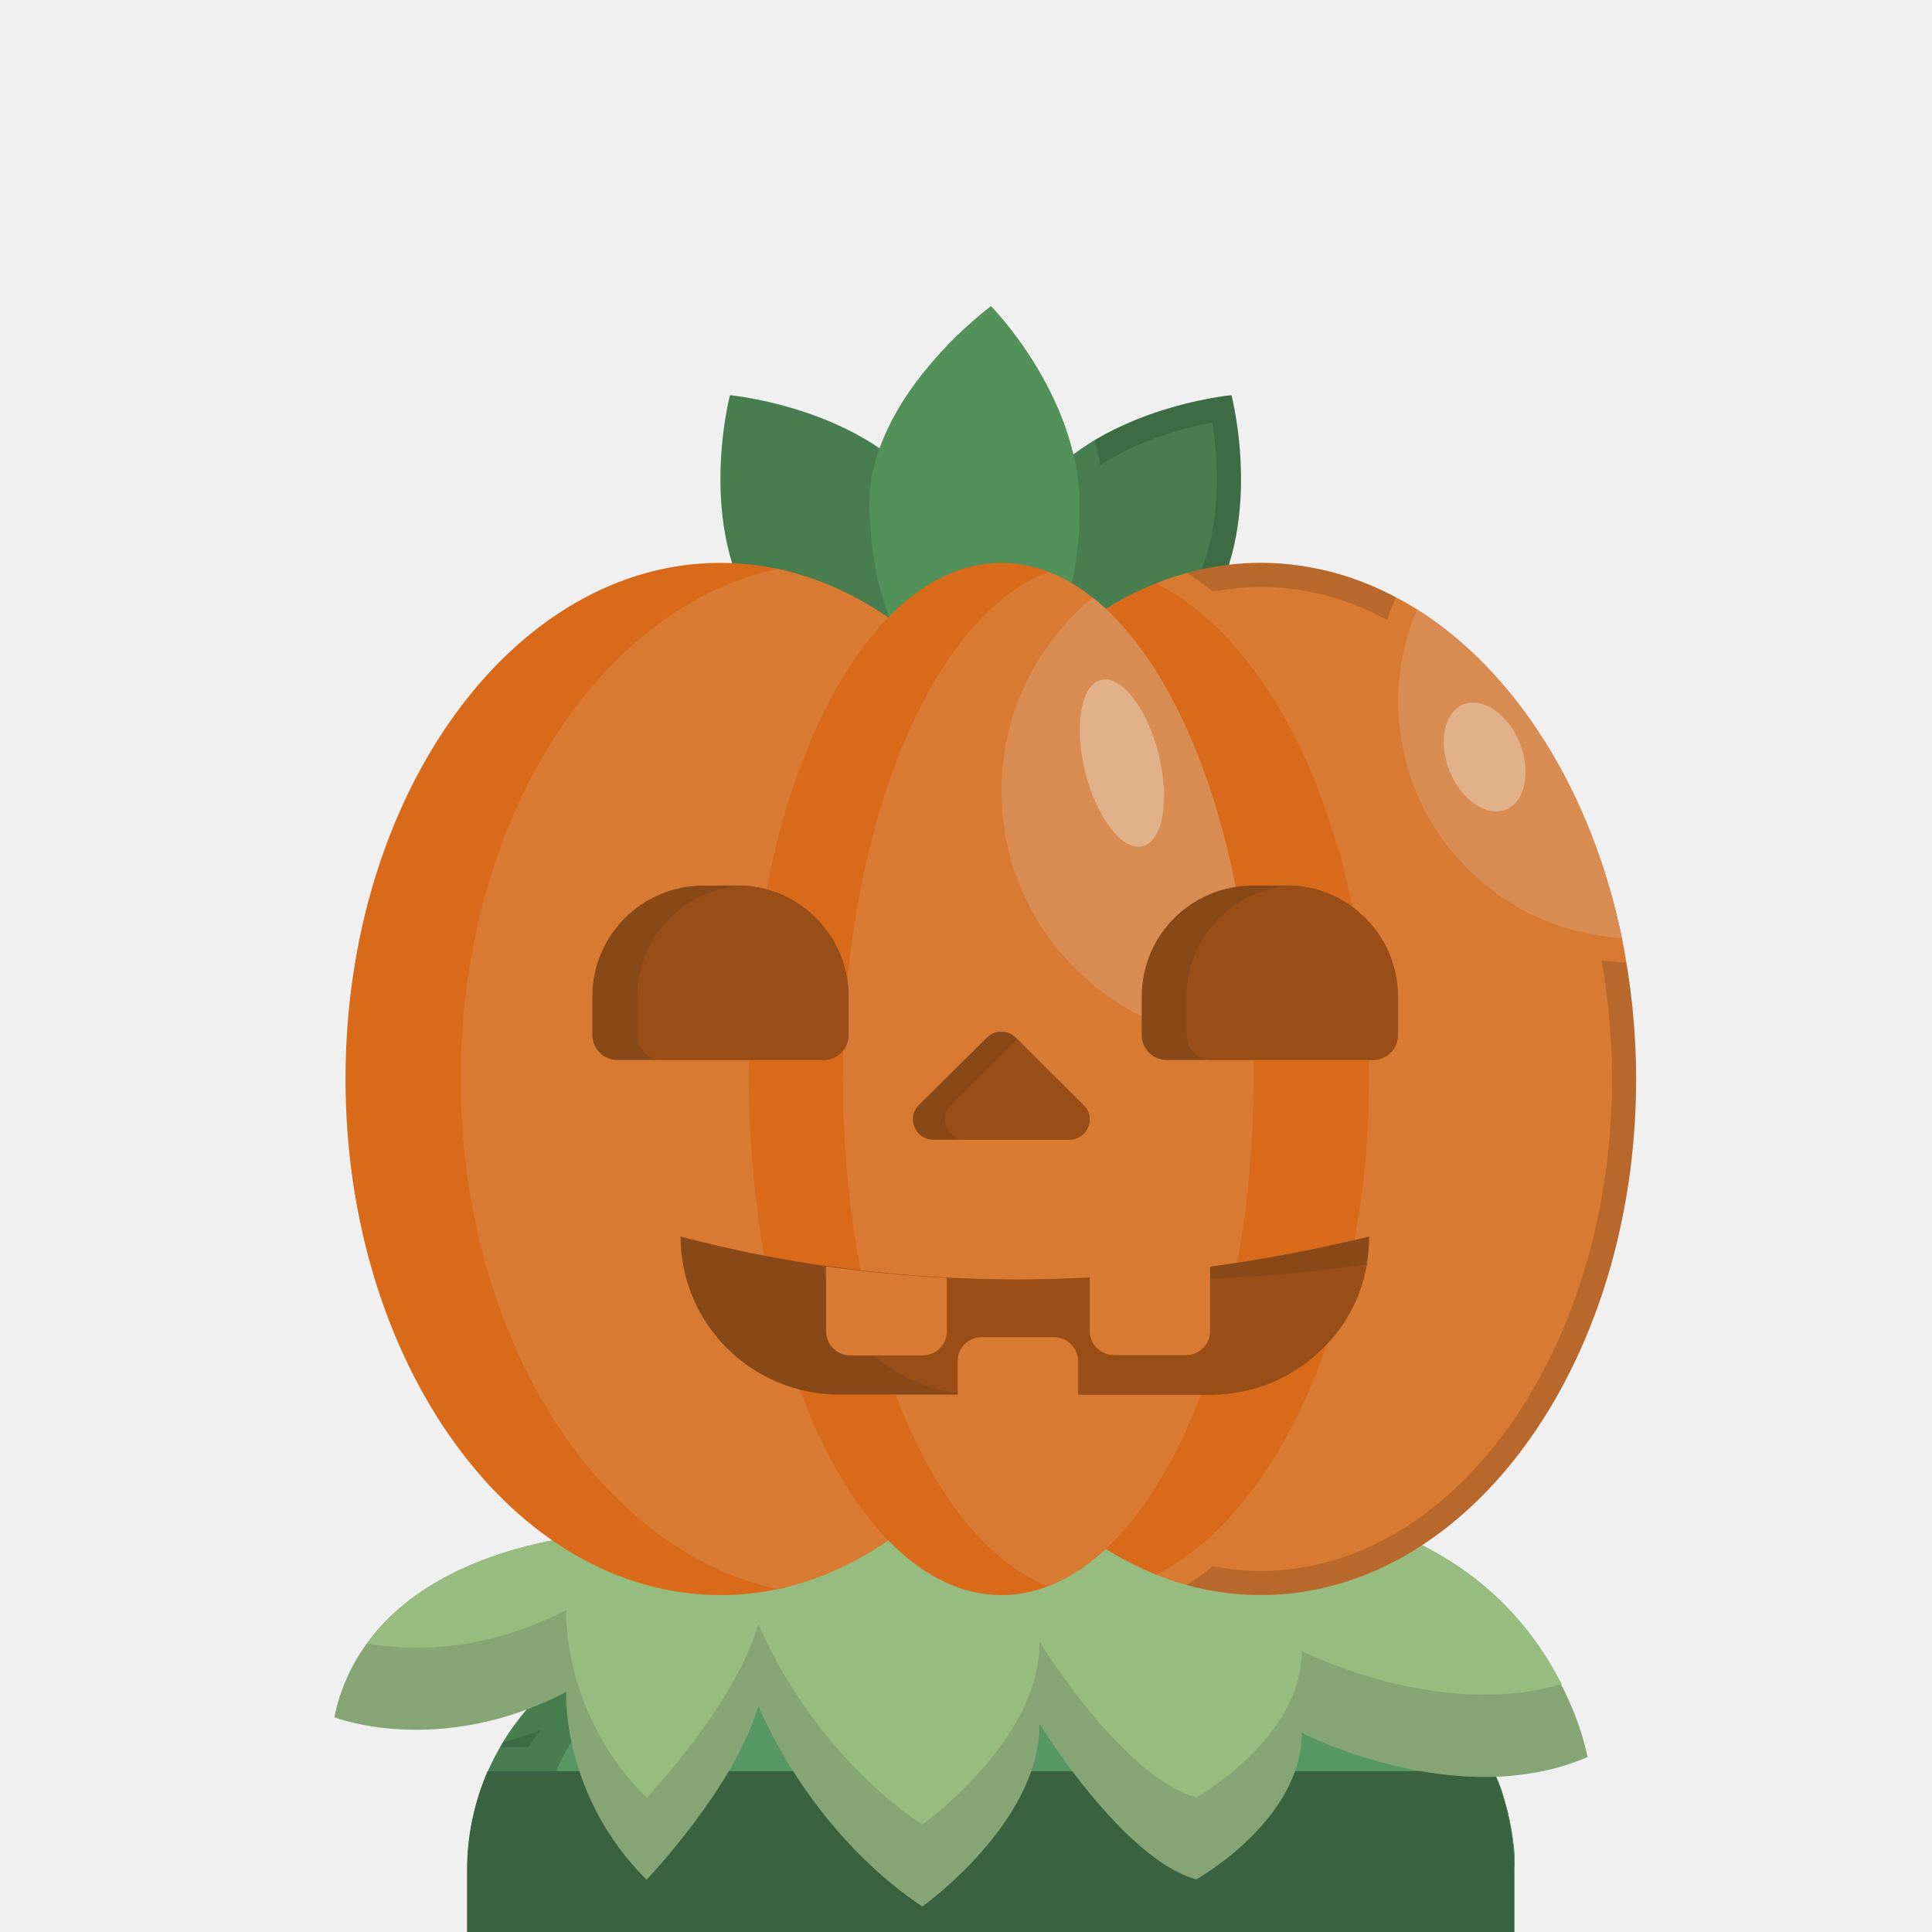
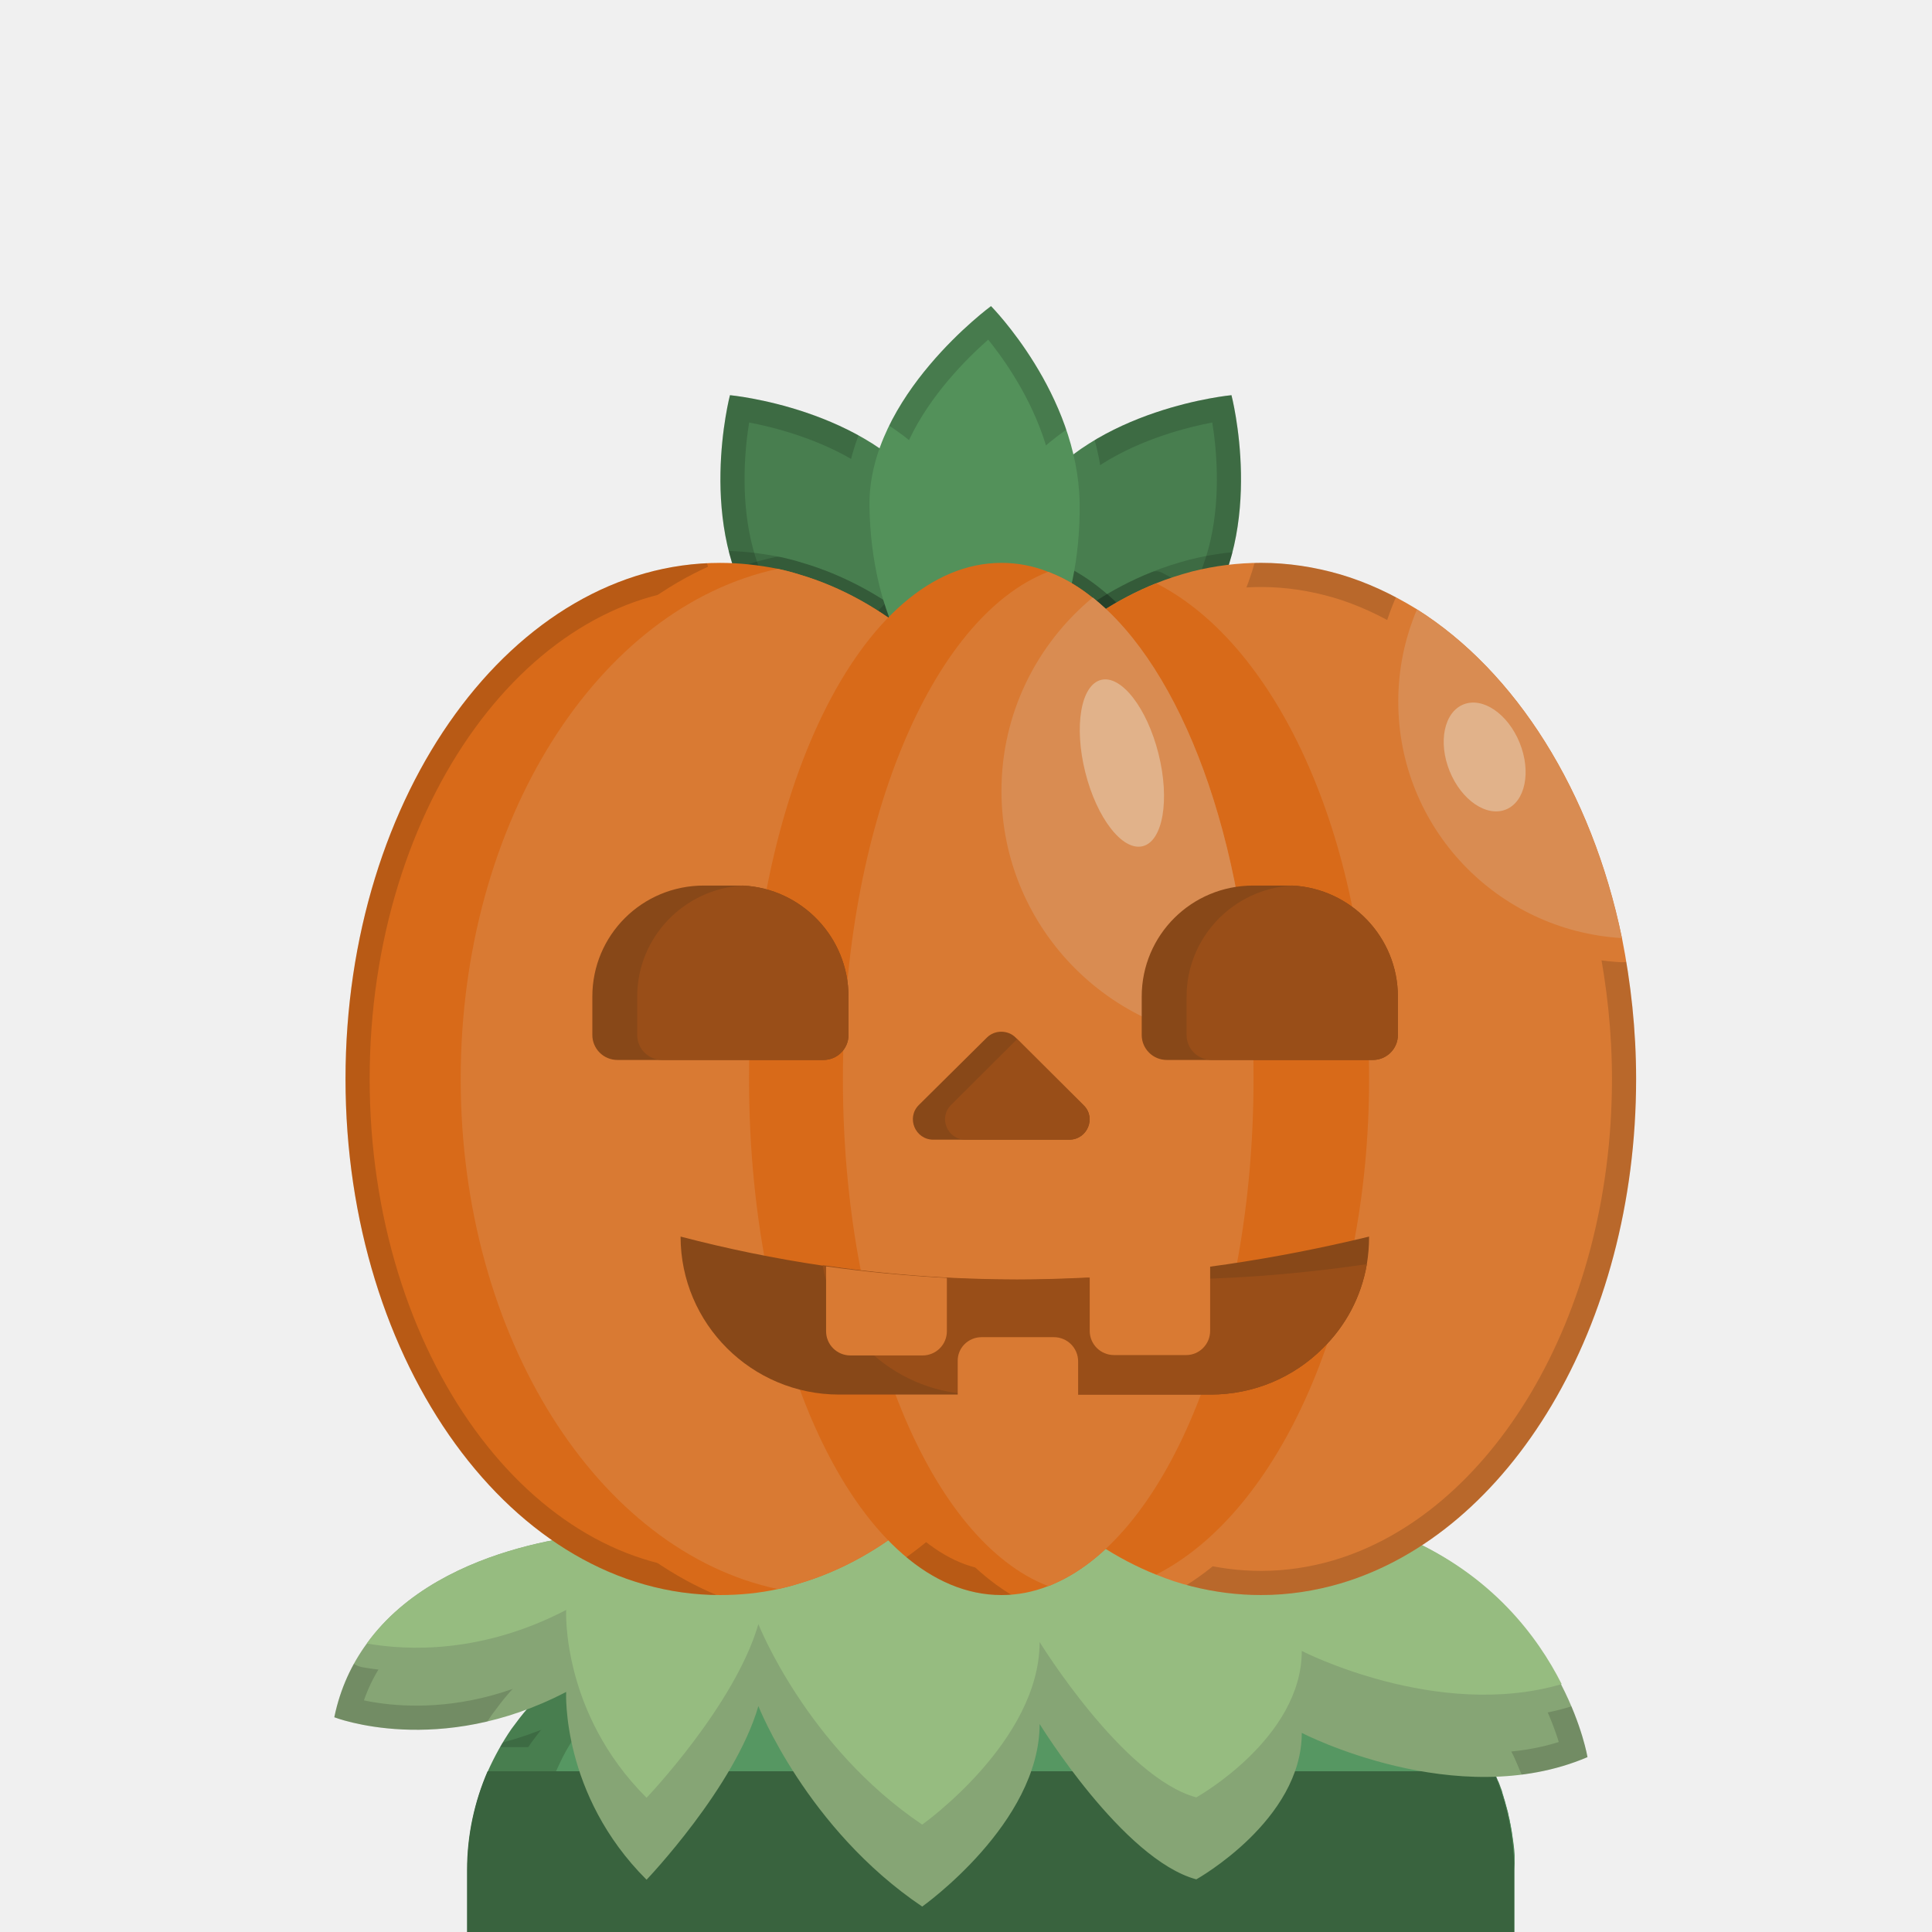
<svg xmlns="http://www.w3.org/2000/svg" id="Layer_1" viewBox="0 0 160 160">
  <defs>
    <style>.cls-1{fill:#86a575;}.cls-2{fill:#96bc80;}.cls-3{fill:#d98c52;}.cls-4{fill:#884818;}.cls-5{fill:#d86a19;}.cls-6{fill:#39633e;}.cls-7{fill:#994e18;}.cls-8{fill:#487e4f;}.cls-9{fill:#e1b28a;}.cls-10{fill:#53915a;}.cls-11{fill:#d97a33;}.cls-12{fill:#569762;}</style>
  </defs>
  <g id="Avatars">
    <g id="Artboard">
      <g id="Other">
        <g id="_50-Halloween_Icons_42">
          <g id="Icons">
            <g fill="#487e4f">
              <path d="M77.053,41.182c5.234,7.406,6.287,15.677,2.354,18.423-3.933,2.746-11.367-1.018-16.601-8.455s-2.354-18.423-2.354-18.423c0,0,11.367,1.049,16.601,8.455Z" id="ab0" />
            </g>
+             <mask id="am0" maskUnits="userSpaceOnUse" x="0" y="0" width="160" height="160">
+               <use href="#ab0" fill="#fff" />
+               <use href="#ab1" fill="#000" stroke="#000" stroke-width="4" stroke-linejoin="round" />
+               <use href="#ab2" fill="#000" stroke="#000" stroke-width="4" stroke-linejoin="round" />
+             </mask>
+             <use href="#ab0" fill="none" stroke="#000" stroke-opacity="0.15" stroke-width="4" stroke-linejoin="round" mask="url(#am0)" />
+             <mask id="ao8_0" maskUnits="userSpaceOnUse" x="0" y="0" width="160" height="160">
+               <use href="#ab0" fill="#fff" />
+             </mask>
+             <use href="#ab8" fill="none" stroke="#000" stroke-opacity="0.15" stroke-width="2" stroke-linejoin="round" mask="url(#ao8_0)" />
+             <mask id="ao9_0" maskUnits="userSpaceOnUse" x="0" y="0" width="160" height="160">
+               <use href="#ab0" fill="#fff" />
+             </mask>
+             <use href="#ab9" fill="none" stroke="#000" stroke-opacity="0.15" stroke-width="2" stroke-linejoin="round" mask="url(#ao9_0)" />
+             <mask id="ao10_0" maskUnits="userSpaceOnUse" x="0" y="0" width="160" height="160">
+               <use href="#ab0" fill="#fff" />
+             </mask>
+             <use href="#ab10" fill="none" stroke="#000" stroke-opacity="0.15" stroke-width="2" stroke-linejoin="round" mask="url(#ao10_0)" />
+             <mask id="ao11_0" maskUnits="userSpaceOnUse" x="0" y="0" width="160" height="160">
+               <use href="#ab0" fill="#fff" />
+             </mask>
+             <use href="#ab11" fill="none" stroke="#000" stroke-opacity="0.15" stroke-width="2" stroke-linejoin="round" mask="url(#ao11_0)" />
+             <mask id="ao12_0" maskUnits="userSpaceOnUse" x="0" y="0" width="160" height="160">
+               <use href="#ab0" fill="#fff" />
+             </mask>
+             <use href="#ab12" fill="none" stroke="#000" stroke-opacity="0.15" stroke-width="2" stroke-linejoin="round" mask="url(#ao12_0)" />
+             <mask id="ao13_0" maskUnits="userSpaceOnUse" x="0" y="0" width="160" height="160">
+               <use href="#ab0" fill="#fff" />
+             </mask>
+             <use href="#ab13" fill="none" stroke="#000" stroke-opacity="0.15" stroke-width="2" stroke-linejoin="round" mask="url(#ao13_0)" />
            <g fill="#487e4f">
              <path d="M85.384,41.182c-5.234,7.406-6.287,15.677-2.354,18.423,3.933,2.746,11.367-1.018,16.601-8.455,5.234-7.406,2.354-18.423,2.354-18.423,0,0-11.367,1.049-16.601,8.455Z" id="ab1" />
            </g>
            <mask id="am1" maskUnits="userSpaceOnUse" x="0" y="0" width="160" height="160">
              <use href="#ab1" fill="#fff" />
              <use href="#ab0" fill="#000" stroke="#000" stroke-width="4" stroke-linejoin="round" />
              <use href="#ab2" fill="#000" stroke="#000" stroke-width="4" stroke-linejoin="round" />
            </mask>
            <use href="#ab1" fill="none" stroke="#000" stroke-opacity="0.15" stroke-width="4" stroke-linejoin="round" mask="url(#am1)" />
+             <mask id="ao8_1" maskUnits="userSpaceOnUse" x="0" y="0" width="160" height="160">
+               <use href="#ab1" fill="#fff" />
+             </mask>
+             <use href="#ab8" fill="none" stroke="#000" stroke-opacity="0.15" stroke-width="2" stroke-linejoin="round" mask="url(#ao8_1)" />
+             <mask id="ao9_1" maskUnits="userSpaceOnUse" x="0" y="0" width="160" height="160">
+               <use href="#ab1" fill="#fff" />
+             </mask>
+             <use href="#ab9" fill="none" stroke="#000" stroke-opacity="0.15" stroke-width="2" stroke-linejoin="round" mask="url(#ao9_1)" />
+             <mask id="ao10_1" maskUnits="userSpaceOnUse" x="0" y="0" width="160" height="160">
+               <use href="#ab1" fill="#fff" />
+             </mask>
+             <use href="#ab10" fill="none" stroke="#000" stroke-opacity="0.15" stroke-width="2" stroke-linejoin="round" mask="url(#ao10_1)" />
+             <mask id="ao11_1" maskUnits="userSpaceOnUse" x="0" y="0" width="160" height="160">
+               <use href="#ab1" fill="#fff" />
+             </mask>
+             <use href="#ab11" fill="none" stroke="#000" stroke-opacity="0.15" stroke-width="2" stroke-linejoin="round" mask="url(#ao11_1)" />
+             <mask id="ao12_1" maskUnits="userSpaceOnUse" x="0" y="0" width="160" height="160">
+               <use href="#ab1" fill="#fff" />
+             </mask>
+             <use href="#ab12" fill="none" stroke="#000" stroke-opacity="0.15" stroke-width="2" stroke-linejoin="round" mask="url(#ao12_1)" />
+             <mask id="ao13_1" maskUnits="userSpaceOnUse" x="0" y="0" width="160" height="160">
+               <use href="#ab1" fill="#fff" />
+             </mask>
+             <use href="#ab13" fill="none" stroke="#000" stroke-opacity="0.15" stroke-width="2" stroke-linejoin="round" mask="url(#ao13_1)" />
            <g fill="#53915a">
              <path d="M89.411,41.645c.124,9.073-3.655,16.479-8.486,16.541-4.832.062-8.796-7.221-8.92-16.294-.124-9.073,10.066-16.541,10.066-16.541,0,0,7.185,7.252,7.34,16.294Z" id="ab2" />
            </g>
+             <mask id="am2" maskUnits="userSpaceOnUse" x="0" y="0" width="160" height="160">
+               <use href="#ab2" fill="#fff" />
+               <use href="#ab0" fill="#000" stroke="#000" stroke-width="4" stroke-linejoin="round" />
+               <use href="#ab1" fill="#000" stroke="#000" stroke-width="4" stroke-linejoin="round" />
+             </mask>
+             <use href="#ab2" fill="none" stroke="#000" stroke-opacity="0.15" stroke-width="4" stroke-linejoin="round" mask="url(#am2)" />
            <g fill="#487e4f">
              <path d="M125.399,154.868v10.986c-.465.309-.96.617-1.425.926-12.265,7.746-26.821,12.22-42.4,12.22-13.473,0-26.14-3.333-37.259-9.258-1.765-.926-3.469-1.913-5.141-2.993-.155-.093-.31-.216-.465-.309v-11.603c0-2.901.619-5.678,1.703-8.178.557-1.234,1.208-2.407,1.951-3.487.434-.586.867-1.173,1.363-1.728,1.115-1.265,2.385-2.407,3.779-3.364.898-.617,1.858-1.173,2.849-1.636,2.664-1.265,5.637-1.975,8.765-1.975h45.838c3.5,0,6.783.864,9.663,2.407,1.611.864,3.066,1.913,4.367,3.148h0c.805.741,1.518,1.543,2.199,2.407.124.154.248.309.372.494.124.154.248.339.341.494.093.154.217.309.31.463.279.463.557.895.805,1.389.093.185.186.339.279.525.062.093.093.216.155.309.093.154.155.339.248.525.062.154.124.278.186.432.031.062.031.093.062.154.062.123.093.247.155.339.062.154.124.309.186.494.062.154.124.309.155.494h0c.062.154.093.339.155.494.093.339.186.679.279,1.018.155.71.31,1.42.403,2.16.031.154.031.278.062.432.031.185.031.339.062.525,0,.154.031.309.031.463v.71c0,.154-.031.37-.031.525Z" id="ab3" />
            </g>
            <mask id="am3" maskUnits="userSpaceOnUse" x="0" y="0" width="160" height="160">
              <use href="#ab3" fill="#fff" />
              <use href="#ab4" fill="#000" stroke="#000" stroke-width="4" stroke-linejoin="round" />
              <use href="#ab5" fill="#000" stroke="#000" stroke-width="4" stroke-linejoin="round" />
              <use href="#ab6" fill="#000" stroke="#000" stroke-width="4" stroke-linejoin="round" />
              <use href="#ab7" fill="#000" stroke="#000" stroke-width="4" stroke-linejoin="round" />
            </mask>
            <use href="#ab3" fill="none" stroke="#000" stroke-opacity="0.15" stroke-width="4" stroke-linejoin="round" mask="url(#am3)" />
+             <mask id="ao8_3" maskUnits="userSpaceOnUse" x="0" y="0" width="160" height="160">
+               <use href="#ab3" fill="#fff" />
+             </mask>
+             <use href="#ab8" fill="none" stroke="#000" stroke-opacity="0.15" stroke-width="2" stroke-linejoin="round" mask="url(#ao8_3)" />
+             <mask id="ao10_3" maskUnits="userSpaceOnUse" x="0" y="0" width="160" height="160">
+               <use href="#ab3" fill="#fff" />
+             </mask>
+             <use href="#ab10" fill="none" stroke="#000" stroke-opacity="0.15" stroke-width="2" stroke-linejoin="round" mask="url(#ao10_3)" />
+             <mask id="ao11_3" maskUnits="userSpaceOnUse" x="0" y="0" width="160" height="160">
+               <use href="#ab3" fill="#fff" />
+             </mask>
+             <use href="#ab11" fill="none" stroke="#000" stroke-opacity="0.15" stroke-width="2" stroke-linejoin="round" mask="url(#ao11_3)" />
            <g fill="#569762">
              <path d="M125.399,154.868v10.986c-.465.309-.96.617-1.425.926-12.265,7.746-26.821,12.22-42.4,12.22-13.473,0-26.14-3.333-37.259-9.258v-14.874c0-2.901.619-5.678,1.734-8.178.124-.278.248-.525.372-.802.279-.586.588-1.142.929-1.666.465-.741.96-1.45,1.518-2.129,1.27-1.574,2.787-2.962,4.491-4.104,1.858-1.234,3.933-2.191,6.132-2.777,1.053-.278,2.137-.494,3.252-.586h.093c.619-.062,1.239-.093,1.889-.093h40.232c3.5,0,6.783.864,9.663,2.407,1.611.864,3.066,1.913,4.367,3.148h0c.805.741,1.518,1.543,2.199,2.407.124.154.248.309.372.494.124.154.248.339.341.494.093.154.217.309.31.463.279.463.557.895.805,1.389.093.185.186.339.279.525.062.093.093.216.155.309.093.154.155.339.248.525.062.154.124.278.186.432.186.494.372.987.557,1.481.062.154.093.339.155.494.093.339.186.679.279,1.018.031.185.062.339.124.494.031.185.062.339.093.525.031.185.062.339.093.525.093.679.186,1.358.217,2.037v1.173Z" id="ab4" />
            </g>
+             <mask id="am4" maskUnits="userSpaceOnUse" x="0" y="0" width="160" height="160">
+               <use href="#ab4" fill="#fff" />
+               <use href="#ab3" fill="#000" stroke="#000" stroke-width="4" stroke-linejoin="round" />
+               <use href="#ab5" fill="#000" stroke="#000" stroke-width="4" stroke-linejoin="round" />
+               <use href="#ab6" fill="#000" stroke="#000" stroke-width="4" stroke-linejoin="round" />
+               <use href="#ab7" fill="#000" stroke="#000" stroke-width="4" stroke-linejoin="round" />
+             </mask>
+             <use href="#ab4" fill="none" stroke="#000" stroke-opacity="0.15" stroke-width="4" stroke-linejoin="round" mask="url(#am4)" />
            <g fill="#39633e">
              <path d="M125.399,154.868v5.308H38.679v-5.308c0-2.901.619-5.678,1.703-8.178h83.313c1.084,2.5,1.703,5.277,1.703,8.178Z" id="ab5" />
            </g>
+             <mask id="am5" maskUnits="userSpaceOnUse" x="0" y="0" width="160" height="160">
+               <use href="#ab5" fill="#fff" />
+               <use href="#ab3" fill="#000" stroke="#000" stroke-width="4" stroke-linejoin="round" />
+               <use href="#ab4" fill="#000" stroke="#000" stroke-width="4" stroke-linejoin="round" />
+               <use href="#ab6" fill="#000" stroke="#000" stroke-width="4" stroke-linejoin="round" />
+               <use href="#ab7" fill="#000" stroke="#000" stroke-width="4" stroke-linejoin="round" />
+             </mask>
+             <use href="#ab5" fill="none" stroke="#000" stroke-opacity="0.15" stroke-width="4" stroke-linejoin="round" mask="url(#am5)" />
            <g fill="#86a575">
              <path d="M131.47,145.518c-10.84,4.629-23.662-2.006-23.662-2.006,0,7.252-8.734,12.128-8.734,12.128-6.07-1.636-12.977-12.868-12.977-12.868,0,8.239-9.725,15.121-9.725,15.121-9.57-6.45-13.566-16.602-13.566-16.602-1.951,6.727-9.26,14.38-9.26,14.38-7.092-7.067-6.659-15.553-6.659-15.553-10.53,5.493-19.202,2.098-19.202,2.098.496-2.407,1.456-4.413,2.695-6.11,6.349-8.795,20.348-9.165,20.348-9.165l18.149-6.974,23.569,2.191,24.065,5.215c7,3.148,10.778,8.178,12.791,12.159,1.734,3.364,2.168,5.987,2.168,5.987Z" id="ab6" />
            </g>
+             <mask id="am6" maskUnits="userSpaceOnUse" x="0" y="0" width="160" height="160">
+               <use href="#ab6" fill="#fff" />
+               <use href="#ab3" fill="#000" stroke="#000" stroke-width="4" stroke-linejoin="round" />
+               <use href="#ab4" fill="#000" stroke="#000" stroke-width="4" stroke-linejoin="round" />
+               <use href="#ab5" fill="#000" stroke="#000" stroke-width="4" stroke-linejoin="round" />
+               <use href="#ab7" fill="#000" stroke="#000" stroke-width="4" stroke-linejoin="round" />
+               <use href="#ab9" fill="#000" stroke="#000" stroke-width="4" stroke-linejoin="round" />
+               <use href="#ab10" fill="#000" stroke="#000" stroke-width="4" stroke-linejoin="round" />
+               <use href="#ab12" fill="#000" stroke="#000" stroke-width="4" stroke-linejoin="round" />
+             </mask>
+             <use href="#ab6" fill="none" stroke="#000" stroke-opacity="0.15" stroke-width="4" stroke-linejoin="round" mask="url(#am6)" />
            <g fill="#96bc80">
              <path d="M129.333,139.47c-10.314,3.024-21.525-2.746-21.525-2.746,0,7.252-8.734,12.128-8.734,12.128-6.07-1.636-12.977-12.868-12.977-12.868,0,8.239-9.725,15.121-9.725,15.121-9.57-6.45-13.566-16.602-13.566-16.602-1.951,6.727-9.26,14.38-9.26,14.38-7.092-7.067-6.659-15.553-6.659-15.553-7,3.641-13.163,3.364-16.508,2.777,6.349-8.795,20.348-9.165,20.348-9.165l18.149-6.974,23.569,2.191,24.065,5.215c7.031,3.086,10.809,8.116,12.822,12.097Z" id="ab7" />
            </g>
+             <mask id="am7" maskUnits="userSpaceOnUse" x="0" y="0" width="160" height="160">
+               <use href="#ab7" fill="#fff" />
+               <use href="#ab3" fill="#000" stroke="#000" stroke-width="4" stroke-linejoin="round" />
+               <use href="#ab4" fill="#000" stroke="#000" stroke-width="4" stroke-linejoin="round" />
+               <use href="#ab5" fill="#000" stroke="#000" stroke-width="4" stroke-linejoin="round" />
+               <use href="#ab6" fill="#000" stroke="#000" stroke-width="4" stroke-linejoin="round" />
+               <use href="#ab8" fill="#000" stroke="#000" stroke-width="4" stroke-linejoin="round" />
+               <use href="#ab9" fill="#000" stroke="#000" stroke-width="4" stroke-linejoin="round" />
+               <use href="#ab10" fill="#000" stroke="#000" stroke-width="4" stroke-linejoin="round" />
+               <use href="#ab11" fill="#000" stroke="#000" stroke-width="4" stroke-linejoin="round" />
+               <use href="#ab12" fill="#000" stroke="#000" stroke-width="4" stroke-linejoin="round" />
+               <use href="#ab13" fill="#000" stroke="#000" stroke-width="4" stroke-linejoin="round" />
+               <use href="#ab27" fill="#000" stroke="#000" stroke-width="4" stroke-linejoin="round" />
+             </mask>
+             <use href="#ab7" fill="none" stroke="#000" stroke-opacity="0.15" stroke-width="4" stroke-linejoin="round" mask="url(#am7)" />
            <g fill="#d97a33">
              <path d="M135.496,89.354c0,20.521-10.499,37.648-24.498,41.784-2.106.617-4.305.957-6.566.957-1.951,0-3.84-.247-5.699-.71-1.022-.247-2.013-.586-3.004-.988-12.915-5.154-22.361-21.571-22.361-41.043v-.926c.279-19.04,9.632-35.025,22.361-40.117.991-.401,1.982-.71,3.004-.988,1.858-.463,3.748-.71,5.699-.71,2.261,0,4.429.339,6.566.957,2.199.648,4.305,1.636,6.318,2.87,8.207,5.154,14.495,15.09,17.003,27.218.743,3.734,1.177,7.653,1.177,11.696Z" id="ab8" />
            </g>
            <mask id="am8" maskUnits="userSpaceOnUse" x="0" y="0" width="160" height="160">
              <use href="#ab8" fill="#fff" />
              <use href="#ab9" fill="#000" stroke="#000" stroke-width="4" stroke-linejoin="round" />
              <use href="#ab10" fill="#000" stroke="#000" stroke-width="4" stroke-linejoin="round" />
              <use href="#ab11" fill="#000" stroke="#000" stroke-width="4" stroke-linejoin="round" />
              <use href="#ab12" fill="#000" stroke="#000" stroke-width="4" stroke-linejoin="round" />
              <use href="#ab13" fill="#000" stroke="#000" stroke-width="4" stroke-linejoin="round" />
              <use href="#ab14" fill="#000" stroke="#000" stroke-width="4" stroke-linejoin="round" />
              <use href="#ab15" fill="#000" stroke="#000" stroke-width="4" stroke-linejoin="round" />
              <use href="#ab16" fill="#000" stroke="#000" stroke-width="4" stroke-linejoin="round" />
              <use href="#ab17" fill="#000" stroke="#000" stroke-width="4" stroke-linejoin="round" />
              <use href="#ab18" fill="#000" stroke="#000" stroke-width="4" stroke-linejoin="round" />
              <use href="#ab19" fill="#000" stroke="#000" stroke-width="4" stroke-linejoin="round" />
              <use href="#ab20" fill="#000" stroke="#000" stroke-width="4" stroke-linejoin="round" />
              <use href="#ab21" fill="#000" stroke="#000" stroke-width="4" stroke-linejoin="round" />
              <use href="#ab22" fill="#000" stroke="#000" stroke-width="4" stroke-linejoin="round" />
              <use href="#ab23" fill="#000" stroke="#000" stroke-width="4" stroke-linejoin="round" />
              <use href="#ab24" fill="#000" stroke="#000" stroke-width="4" stroke-linejoin="round" />
              <use href="#ab25" fill="#000" stroke="#000" stroke-width="4" stroke-linejoin="round" />
              <use href="#ab26" fill="#000" stroke="#000" stroke-width="4" stroke-linejoin="round" />
              <use href="#ab27" fill="#000" stroke="#000" stroke-width="4" stroke-linejoin="round" />
              <use href="#ab28" fill="#000" stroke="#000" stroke-width="4" stroke-linejoin="round" />
+               <use href="#ab0" fill="#000" stroke="#000" stroke-width="4" stroke-linejoin="round" />
+               <use href="#ab1" fill="#000" stroke="#000" stroke-width="4" stroke-linejoin="round" />
+               <use href="#ab3" fill="#000" stroke="#000" stroke-width="4" stroke-linejoin="round" />
            </mask>
            <use href="#ab8" fill="none" stroke="#000" stroke-opacity="0.15" stroke-width="4" stroke-linejoin="round" mask="url(#am8)" />
            <g fill="#d86a19">
              <path d="M113.382,89.354c0,19.441-7.433,35.859-17.623,41.043-12.915-5.154-22.361-21.571-22.361-41.043v-.926c.279-19.04,9.632-35.025,22.361-40.117,10.19,5.184,17.623,21.602,17.623,41.043Z" id="ab9" />
            </g>
+             <mask id="am9" maskUnits="userSpaceOnUse" x="0" y="0" width="160" height="160">
+               <use href="#ab9" fill="#fff" />
+               <use href="#ab8" fill="#000" stroke="#000" stroke-width="4" stroke-linejoin="round" />
+               <use href="#ab10" fill="#000" stroke="#000" stroke-width="4" stroke-linejoin="round" />
+               <use href="#ab11" fill="#000" stroke="#000" stroke-width="4" stroke-linejoin="round" />
+               <use href="#ab12" fill="#000" stroke="#000" stroke-width="4" stroke-linejoin="round" />
+               <use href="#ab13" fill="#000" stroke="#000" stroke-width="4" stroke-linejoin="round" />
+               <use href="#ab14" fill="#000" stroke="#000" stroke-width="4" stroke-linejoin="round" />
+               <use href="#ab15" fill="#000" stroke="#000" stroke-width="4" stroke-linejoin="round" />
+               <use href="#ab16" fill="#000" stroke="#000" stroke-width="4" stroke-linejoin="round" />
+               <use href="#ab18" fill="#000" stroke="#000" stroke-width="4" stroke-linejoin="round" />
+               <use href="#ab19" fill="#000" stroke="#000" stroke-width="4" stroke-linejoin="round" />
+               <use href="#ab20" fill="#000" stroke="#000" stroke-width="4" stroke-linejoin="round" />
+               <use href="#ab21" fill="#000" stroke="#000" stroke-width="4" stroke-linejoin="round" />
+               <use href="#ab22" fill="#000" stroke="#000" stroke-width="4" stroke-linejoin="round" />
+               <use href="#ab23" fill="#000" stroke="#000" stroke-width="4" stroke-linejoin="round" />
+               <use href="#ab24" fill="#000" stroke="#000" stroke-width="4" stroke-linejoin="round" />
+               <use href="#ab25" fill="#000" stroke="#000" stroke-width="4" stroke-linejoin="round" />
+               <use href="#ab26" fill="#000" stroke="#000" stroke-width="4" stroke-linejoin="round" />
+               <use href="#ab27" fill="#000" stroke="#000" stroke-width="4" stroke-linejoin="round" />
+               <use href="#ab28" fill="#000" stroke="#000" stroke-width="4" stroke-linejoin="round" />
+               <use href="#ab0" fill="#000" stroke="#000" stroke-width="4" stroke-linejoin="round" />
+               <use href="#ab1" fill="#000" stroke="#000" stroke-width="4" stroke-linejoin="round" />
+             </mask>
+             <use href="#ab9" fill="none" stroke="#000" stroke-opacity="0.15" stroke-width="4" stroke-linejoin="round" mask="url(#am9)" />
            <g fill="#d86a19">
              <path d="M90.68,89.354c0,20.521-10.499,37.648-24.498,41.784-.588.185-1.177.339-1.765.463-1.549.339-3.159.494-4.77.494-17.127,0-31.033-19.133-31.033-42.74s13.906-42.74,31.033-42.74c1.611,0,3.221.185,4.77.494.588.123,1.177.278,1.765.463,14.03,4.135,24.498,21.293,24.498,41.784Z" id="ab10" />
            </g>
+             <mask id="am10" maskUnits="userSpaceOnUse" x="0" y="0" width="160" height="160">
+               <use href="#ab10" fill="#fff" />
+               <use href="#ab8" fill="#000" stroke="#000" stroke-width="4" stroke-linejoin="round" />
+               <use href="#ab9" fill="#000" stroke="#000" stroke-width="4" stroke-linejoin="round" />
+               <use href="#ab11" fill="#000" stroke="#000" stroke-width="4" stroke-linejoin="round" />
+               <use href="#ab12" fill="#000" stroke="#000" stroke-width="4" stroke-linejoin="round" />
+               <use href="#ab13" fill="#000" stroke="#000" stroke-width="4" stroke-linejoin="round" />
+               <use href="#ab14" fill="#000" stroke="#000" stroke-width="4" stroke-linejoin="round" />
+               <use href="#ab16" fill="#000" stroke="#000" stroke-width="4" stroke-linejoin="round" />
+               <use href="#ab18" fill="#000" stroke="#000" stroke-width="4" stroke-linejoin="round" />
+               <use href="#ab19" fill="#000" stroke="#000" stroke-width="4" stroke-linejoin="round" />
+               <use href="#ab22" fill="#000" stroke="#000" stroke-width="4" stroke-linejoin="round" />
+               <use href="#ab23" fill="#000" stroke="#000" stroke-width="4" stroke-linejoin="round" />
+               <use href="#ab24" fill="#000" stroke="#000" stroke-width="4" stroke-linejoin="round" />
+               <use href="#ab25" fill="#000" stroke="#000" stroke-width="4" stroke-linejoin="round" />
+               <use href="#ab26" fill="#000" stroke="#000" stroke-width="4" stroke-linejoin="round" />
+               <use href="#ab27" fill="#000" stroke="#000" stroke-width="4" stroke-linejoin="round" />
+               <use href="#ab28" fill="#000" stroke="#000" stroke-width="4" stroke-linejoin="round" />
+               <use href="#ab0" fill="#000" stroke="#000" stroke-width="4" stroke-linejoin="round" />
+               <use href="#ab1" fill="#000" stroke="#000" stroke-width="4" stroke-linejoin="round" />
+               <use href="#ab3" fill="#000" stroke="#000" stroke-width="4" stroke-linejoin="round" />
+             </mask>
+             <use href="#ab10" fill="none" stroke="#000" stroke-opacity="0.15" stroke-width="4" stroke-linejoin="round" mask="url(#am10)" />
            <g fill="#d97a33">
              <path d="M90.68,89.354c0,20.521-10.499,37.648-24.498,41.784-.588.185-1.177.339-1.765.463-14.866-3.148-26.264-20.861-26.264-42.246s11.398-39.068,26.264-42.246c.588.123,1.177.278,1.765.463,14.03,4.135,24.498,21.293,24.498,41.784Z" id="ab11" />
            </g>
+             <mask id="am11" maskUnits="userSpaceOnUse" x="0" y="0" width="160" height="160">
+               <use href="#ab11" fill="#fff" />
+               <use href="#ab8" fill="#000" stroke="#000" stroke-width="4" stroke-linejoin="round" />
+               <use href="#ab9" fill="#000" stroke="#000" stroke-width="4" stroke-linejoin="round" />
+               <use href="#ab10" fill="#000" stroke="#000" stroke-width="4" stroke-linejoin="round" />
+               <use href="#ab12" fill="#000" stroke="#000" stroke-width="4" stroke-linejoin="round" />
+               <use href="#ab13" fill="#000" stroke="#000" stroke-width="4" stroke-linejoin="round" />
+               <use href="#ab14" fill="#000" stroke="#000" stroke-width="4" stroke-linejoin="round" />
+               <use href="#ab16" fill="#000" stroke="#000" stroke-width="4" stroke-linejoin="round" />
+               <use href="#ab18" fill="#000" stroke="#000" stroke-width="4" stroke-linejoin="round" />
+               <use href="#ab19" fill="#000" stroke="#000" stroke-width="4" stroke-linejoin="round" />
+               <use href="#ab22" fill="#000" stroke="#000" stroke-width="4" stroke-linejoin="round" />
+               <use href="#ab23" fill="#000" stroke="#000" stroke-width="4" stroke-linejoin="round" />
+               <use href="#ab24" fill="#000" stroke="#000" stroke-width="4" stroke-linejoin="round" />
+               <use href="#ab25" fill="#000" stroke="#000" stroke-width="4" stroke-linejoin="round" />
+               <use href="#ab26" fill="#000" stroke="#000" stroke-width="4" stroke-linejoin="round" />
+               <use href="#ab27" fill="#000" stroke="#000" stroke-width="4" stroke-linejoin="round" />
+               <use href="#ab28" fill="#000" stroke="#000" stroke-width="4" stroke-linejoin="round" />
+               <use href="#ab0" fill="#000" stroke="#000" stroke-width="4" stroke-linejoin="round" />
+               <use href="#ab1" fill="#000" stroke="#000" stroke-width="4" stroke-linejoin="round" />
+               <use href="#ab3" fill="#000" stroke="#000" stroke-width="4" stroke-linejoin="round" />
+             </mask>
+             <use href="#ab11" fill="none" stroke="#000" stroke-opacity="0.15" stroke-width="4" stroke-linejoin="round" mask="url(#am11)" />
            <g fill="#d86a19">
              <path d="M103.812,89.354c0,20.521-7.062,37.648-16.477,41.784-.186.093-.341.154-.527.216-1.27.494-2.54.741-3.871.741-11.552,0-20.906-19.133-20.906-42.74s9.353-42.74,20.906-42.74c1.332,0,2.633.247,3.871.741.186.062.341.154.527.216,9.415,4.135,16.477,21.293,16.477,41.784Z" id="ab12" />
            </g>
+             <mask id="am12" maskUnits="userSpaceOnUse" x="0" y="0" width="160" height="160">
+               <use href="#ab12" fill="#fff" />
+               <use href="#ab8" fill="#000" stroke="#000" stroke-width="4" stroke-linejoin="round" />
+               <use href="#ab9" fill="#000" stroke="#000" stroke-width="4" stroke-linejoin="round" />
+               <use href="#ab10" fill="#000" stroke="#000" stroke-width="4" stroke-linejoin="round" />
+               <use href="#ab11" fill="#000" stroke="#000" stroke-width="4" stroke-linejoin="round" />
+               <use href="#ab13" fill="#000" stroke="#000" stroke-width="4" stroke-linejoin="round" />
+               <use href="#ab14" fill="#000" stroke="#000" stroke-width="4" stroke-linejoin="round" />
+               <use href="#ab16" fill="#000" stroke="#000" stroke-width="4" stroke-linejoin="round" />
+               <use href="#ab18" fill="#000" stroke="#000" stroke-width="4" stroke-linejoin="round" />
+               <use href="#ab19" fill="#000" stroke="#000" stroke-width="4" stroke-linejoin="round" />
+               <use href="#ab20" fill="#000" stroke="#000" stroke-width="4" stroke-linejoin="round" />
+               <use href="#ab21" fill="#000" stroke="#000" stroke-width="4" stroke-linejoin="round" />
+               <use href="#ab22" fill="#000" stroke="#000" stroke-width="4" stroke-linejoin="round" />
+               <use href="#ab23" fill="#000" stroke="#000" stroke-width="4" stroke-linejoin="round" />
+               <use href="#ab24" fill="#000" stroke="#000" stroke-width="4" stroke-linejoin="round" />
+               <use href="#ab25" fill="#000" stroke="#000" stroke-width="4" stroke-linejoin="round" />
+               <use href="#ab26" fill="#000" stroke="#000" stroke-width="4" stroke-linejoin="round" />
+               <use href="#ab27" fill="#000" stroke="#000" stroke-width="4" stroke-linejoin="round" />
+               <use href="#ab28" fill="#000" stroke="#000" stroke-width="4" stroke-linejoin="round" />
+               <use href="#ab0" fill="#000" stroke="#000" stroke-width="4" stroke-linejoin="round" />
+               <use href="#ab1" fill="#000" stroke="#000" stroke-width="4" stroke-linejoin="round" />
+             </mask>
+             <use href="#ab12" fill="none" stroke="#000" stroke-opacity="0.15" stroke-width="4" stroke-linejoin="round" mask="url(#am12)" />
            <g fill="#d97a33">
              <path d="M103.812,89.354c0,20.521-7.062,37.648-16.477,41.784-.186.093-.341.154-.527.216-9.694-3.734-17.003-21.108-17.003-42s7.34-38.266,17.003-42c.186.062.341.154.527.216,1.084.463,2.137,1.111,3.128,1.913,7.371,5.832,12.729,19.997,13.287,36.846.062,1.018.062,2.006.062,3.024Z" id="ab13" />
            </g>
+             <mask id="am13" maskUnits="userSpaceOnUse" x="0" y="0" width="160" height="160">
+               <use href="#ab13" fill="#fff" />
+               <use href="#ab8" fill="#000" stroke="#000" stroke-width="4" stroke-linejoin="round" />
+               <use href="#ab9" fill="#000" stroke="#000" stroke-width="4" stroke-linejoin="round" />
+               <use href="#ab10" fill="#000" stroke="#000" stroke-width="4" stroke-linejoin="round" />
+               <use href="#ab11" fill="#000" stroke="#000" stroke-width="4" stroke-linejoin="round" />
+               <use href="#ab12" fill="#000" stroke="#000" stroke-width="4" stroke-linejoin="round" />
+               <use href="#ab14" fill="#000" stroke="#000" stroke-width="4" stroke-linejoin="round" />
+               <use href="#ab16" fill="#000" stroke="#000" stroke-width="4" stroke-linejoin="round" />
+               <use href="#ab18" fill="#000" stroke="#000" stroke-width="4" stroke-linejoin="round" />
+               <use href="#ab19" fill="#000" stroke="#000" stroke-width="4" stroke-linejoin="round" />
+               <use href="#ab20" fill="#000" stroke="#000" stroke-width="4" stroke-linejoin="round" />
+               <use href="#ab21" fill="#000" stroke="#000" stroke-width="4" stroke-linejoin="round" />
+               <use href="#ab22" fill="#000" stroke="#000" stroke-width="4" stroke-linejoin="round" />
+               <use href="#ab23" fill="#000" stroke="#000" stroke-width="4" stroke-linejoin="round" />
+               <use href="#ab24" fill="#000" stroke="#000" stroke-width="4" stroke-linejoin="round" />
+               <use href="#ab25" fill="#000" stroke="#000" stroke-width="4" stroke-linejoin="round" />
+               <use href="#ab26" fill="#000" stroke="#000" stroke-width="4" stroke-linejoin="round" />
+               <use href="#ab27" fill="#000" stroke="#000" stroke-width="4" stroke-linejoin="round" />
+               <use href="#ab28" fill="#000" stroke="#000" stroke-width="4" stroke-linejoin="round" />
+               <use href="#ab0" fill="#000" stroke="#000" stroke-width="4" stroke-linejoin="round" />
+               <use href="#ab1" fill="#000" stroke="#000" stroke-width="4" stroke-linejoin="round" />
+             </mask>
+             <use href="#ab13" fill="none" stroke="#000" stroke-opacity="0.15" stroke-width="4" stroke-linejoin="round" mask="url(#am13)" />
            <g fill="#d98c52">
              <path d="M103.781,86.33c-11.521-.031-20.844-9.35-20.844-20.83,0-6.45,2.942-12.189,7.557-16.016,7.371,5.863,12.698,20.028,13.287,36.846Z" id="ab14" />
            </g>
            <g fill="#d98c52">
              <path d="M134.319,77.689c-10.344-.617-18.521-9.134-18.521-19.596,0-2.716.557-5.277,1.549-7.622,8.176,5.154,14.464,15.09,16.972,27.218Z" id="ab15" />
            </g>
+             <mask id="am15" maskUnits="userSpaceOnUse" x="0" y="0" width="160" height="160">
+               <use href="#ab15" fill="#fff" />
+               <use href="#ab8" fill="#000" stroke="#000" stroke-width="4" stroke-linejoin="round" />
+               <use href="#ab9" fill="#000" stroke="#000" stroke-width="4" stroke-linejoin="round" />
+               <use href="#ab17" fill="#000" stroke="#000" stroke-width="4" stroke-linejoin="round" />
+               <use href="#ab20" fill="#000" stroke="#000" stroke-width="4" stroke-linejoin="round" />
+               <use href="#ab21" fill="#000" stroke="#000" stroke-width="4" stroke-linejoin="round" />
+             </mask>
+             <use href="#ab15" fill="none" stroke="#000" stroke-opacity="0.15" stroke-width="4" stroke-linejoin="round" mask="url(#am15)" />
            <g fill="#e1b28a">
              <ellipse cx="92.911" cy="63.192" rx="3.127" ry="7.099" transform="translate(-12.55885 24.43896) rotate(-14.04601)" id="ab16" />
            </g>
            <g fill="#e1b28a">
              <ellipse cx="122.953" cy="62.69" rx="3.127" ry="4.693" transform="translate(-14.54379 50.77021) rotate(-22.061)" id="ab17" />
            </g>
            <g fill="#884818">
              <path d="M70.27,82.534v3.179c0,1.142-.929,2.068-2.075,2.068h-17.065c-1.146,0-2.075-.926-2.075-2.068v-3.179c0-5.092,4.119-9.196,9.229-9.196h3.252c4.863.247,8.734,4.289,8.734,9.196Z" id="ab18" />
            </g>
            <g fill="#994e18">
              <path d="M70.27,82.534v3.179c0,1.142-.929,2.068-2.075,2.068h-13.349c-1.146,0-2.075-.926-2.075-2.068v-3.179c0-4.907,3.871-8.918,8.734-9.196,4.893.247,8.765,4.289,8.765,9.196Z" id="ab19" />
            </g>
            <g fill="#884818">
              <path d="M115.767,82.534v3.179c0,1.142-.929,2.068-2.075,2.068h-17.065c-1.146,0-2.075-.926-2.075-2.068v-3.179c0-5.092,4.119-9.196,9.229-9.196h3.252c4.863.247,8.734,4.289,8.734,9.196Z" id="ab20" />
            </g>
            <g fill="#994e18">
              <path d="M115.767,82.534v3.179c0,1.142-.929,2.068-2.075,2.068h-13.349c-1.146,0-2.075-.926-2.075-2.068v-3.179c0-4.907,3.871-8.918,8.734-9.196,4.893.247,8.765,4.289,8.765,9.196Z" id="ab21" />
            </g>
            <g fill="#884818">
              <path d="M88.543,94.384h-11.243c-1.518,0-2.261-1.821-1.208-2.87l5.637-5.586c.65-.648,1.734-.648,2.385,0l.155.154,5.482,5.462c1.053,1.018.31,2.839-1.208,2.839Z" id="ab22" />
            </g>
            <g fill="#994e18">
              <path d="M88.543,94.384h-8.579c-1.518,0-2.261-1.821-1.208-2.87l5.482-5.462,5.482,5.462c1.084,1.049.341,2.87-1.177,2.87Z" id="ab23" />
            </g>
            <g fill="#884818">
              <path d="M113.382,102.407c0,.771-.062,1.543-.186,2.284-.465,2.716-1.765,5.123-3.655,6.974-2.385,2.376-5.668,3.827-9.291,3.827h-30.755c-7.247,0-13.132-5.863-13.132-13.084,3.902,1.018,7.805,1.821,11.769,2.407,5.327.771,10.685,1.173,16.136,1.173,1.92,0,3.871-.062,5.792-.154,7.65-.37,15.424-1.512,23.322-3.425Z" id="ab24" />
            </g>
+             <mask id="am24" maskUnits="userSpaceOnUse" x="0" y="0" width="160" height="160">
+               <use href="#ab24" fill="#fff" />
+               <use href="#ab8" fill="#000" stroke="#000" stroke-width="4" stroke-linejoin="round" />
+               <use href="#ab9" fill="#000" stroke="#000" stroke-width="4" stroke-linejoin="round" />
+               <use href="#ab10" fill="#000" stroke="#000" stroke-width="4" stroke-linejoin="round" />
+               <use href="#ab11" fill="#000" stroke="#000" stroke-width="4" stroke-linejoin="round" />
+               <use href="#ab12" fill="#000" stroke="#000" stroke-width="4" stroke-linejoin="round" />
+               <use href="#ab13" fill="#000" stroke="#000" stroke-width="4" stroke-linejoin="round" />
+               <use href="#ab25" fill="#000" stroke="#000" stroke-width="4" stroke-linejoin="round" />
+               <use href="#ab26" fill="#000" stroke="#000" stroke-width="4" stroke-linejoin="round" />
+               <use href="#ab27" fill="#000" stroke="#000" stroke-width="4" stroke-linejoin="round" />
+               <use href="#ab28" fill="#000" stroke="#000" stroke-width="4" stroke-linejoin="round" />
+             </mask>
+             <use href="#ab24" fill="none" stroke="#000" stroke-opacity="0.15" stroke-width="4" stroke-linejoin="round" mask="url(#am24)" />
            <g fill="#994e18">
              <path d="M113.197,104.691c-.465,2.716-1.765,5.123-3.655,6.974-2.385,2.376-5.668,3.827-9.291,3.827h-19.202c-3.345,0-6.38-1.234-8.703-3.271-1.858-1.636-3.252-3.765-3.933-6.203-.124-.401-.217-.802-.279-1.234.093,0,.186.031.279.031,3.314.494,6.628.802,9.973.988,1.951.093,3.902.154,5.854.154,1.92,0,3.871-.062,5.792-.154,1.92.093,3.84.154,5.761.154,5.73.031,11.521-.401,17.406-1.265Z" id="ab25" />
            </g>
+             <mask id="am25" maskUnits="userSpaceOnUse" x="0" y="0" width="160" height="160">
+               <use href="#ab25" fill="#fff" />
+               <use href="#ab8" fill="#000" stroke="#000" stroke-width="4" stroke-linejoin="round" />
+               <use href="#ab9" fill="#000" stroke="#000" stroke-width="4" stroke-linejoin="round" />
+               <use href="#ab10" fill="#000" stroke="#000" stroke-width="4" stroke-linejoin="round" />
+               <use href="#ab11" fill="#000" stroke="#000" stroke-width="4" stroke-linejoin="round" />
+               <use href="#ab12" fill="#000" stroke="#000" stroke-width="4" stroke-linejoin="round" />
+               <use href="#ab13" fill="#000" stroke="#000" stroke-width="4" stroke-linejoin="round" />
+               <use href="#ab24" fill="#000" stroke="#000" stroke-width="4" stroke-linejoin="round" />
+               <use href="#ab26" fill="#000" stroke="#000" stroke-width="4" stroke-linejoin="round" />
+               <use href="#ab27" fill="#000" stroke="#000" stroke-width="4" stroke-linejoin="round" />
+               <use href="#ab28" fill="#000" stroke="#000" stroke-width="4" stroke-linejoin="round" />
+             </mask>
+             <use href="#ab25" fill="none" stroke="#000" stroke-opacity="0.15" stroke-width="4" stroke-linejoin="round" mask="url(#am25)" />
            <g fill="#d97a33">
              <path d="M78.416,105.833v4.413c0,1.111-.898,2.006-2.013,2.006h-5.977c-1.115,0-2.013-.895-2.013-2.006v-5.37c3.314.463,6.628.771,10.004.957Z" id="ab26" />
            </g>
            <g fill="#d97a33">
              <path d="M81.296,110.739h5.977c1.115,0,2.013.895,2.013,2.006v6.326h-9.973v-6.326c-.031-1.111.867-2.006,1.982-2.006Z" id="ab27" />
            </g>
            <g fill="#d97a33">
              <path d="M98.237,112.221h-5.978c-1.115,0-2.013-.895-2.013-2.006v-6.326h9.973v6.326c0,1.111-.898,2.006-1.982,2.006Z" id="ab28" />
            </g>
          </g>
        </g>
      </g>
    </g>
  </g>
</svg>
